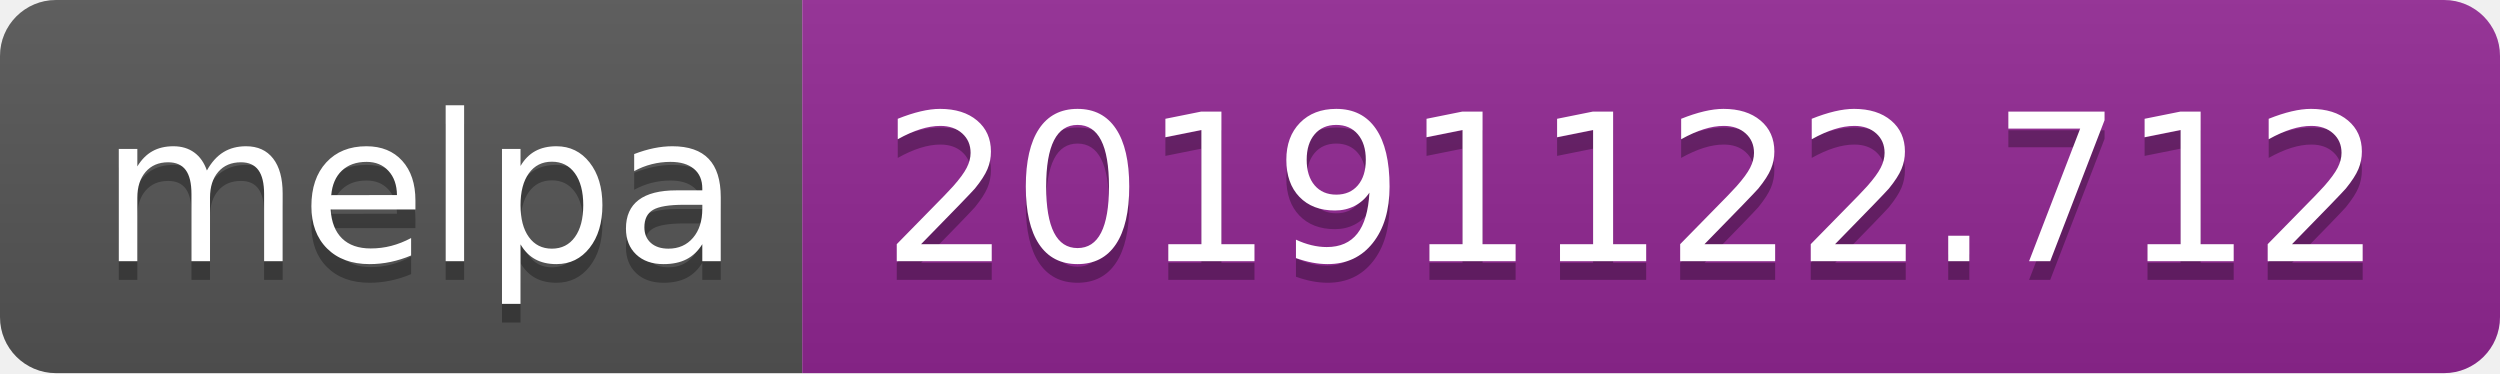
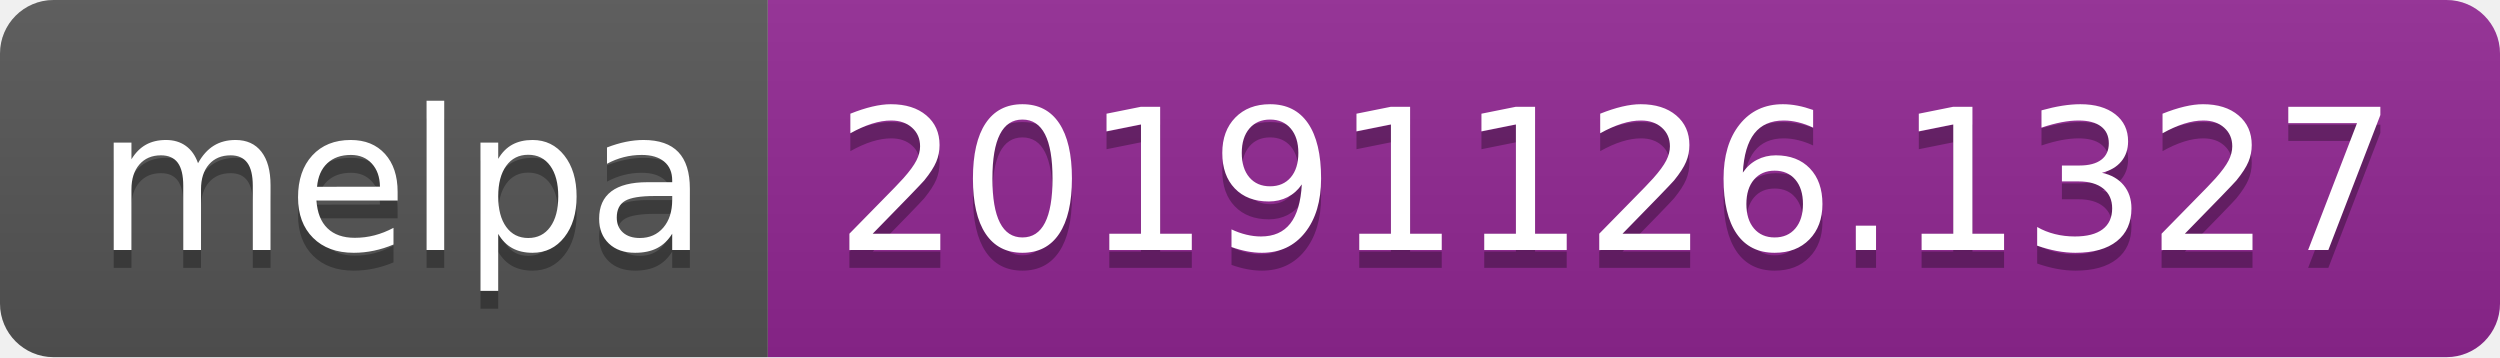
- <svg xmlns="http://www.w3.org/2000/svg" width="134" height="20">
+ <svg xmlns="http://www.w3.org/2000/svg" width="140" height="20">
  <linearGradient id="b" x2="0" y2="100%">
    <stop offset="0" stop-color="#bbb" stop-opacity=".1" />
    <stop offset="1" stop-opacity=".1" />
  </linearGradient>
  <clipPath id="a">
-     <rect width="134" height="20" rx="3" fill="#fff" />
+     <rect width="140" height="20" rx="3" fill="#fff" />
  </clipPath>
  <g clip-path="url(#a)">
    <path fill="#555" d="M0 0h43v20H0z" />
-     <path fill="#922793" d="M43 0h91v20H43z" />
-     <path fill="url(#b)" d="M0 0h134v20H0z" />
+     <path fill="#922793" d="M43 0h97v20H43z" />
+     <path fill="url(#b)" d="M0 0h140v20H0z" />
  </g>
  <g fill="#fff" text-anchor="middle" font-family="DejaVu Sans,Verdana,Geneva,sans-serif" font-size="110">
    <text x="225" y="150" fill="#010101" fill-opacity=".3" transform="scale(.1)" textLength="330">melpa</text>
    <text x="225" y="140" transform="scale(.1)" textLength="330">melpa</text>
-     <text x="875" y="150" fill="#010101" fill-opacity=".3" transform="scale(.1)" textLength="810">20191122.712</text>
-     <text x="875" y="140" transform="scale(.1)" textLength="810">20191122.712</text>
+     <text x="905" y="150" fill="#010101" fill-opacity=".3" transform="scale(.1)" textLength="870">20191126.1327</text>
+     <text x="905" y="140" transform="scale(.1)" textLength="870">20191126.1327</text>
  </g>
</svg>
